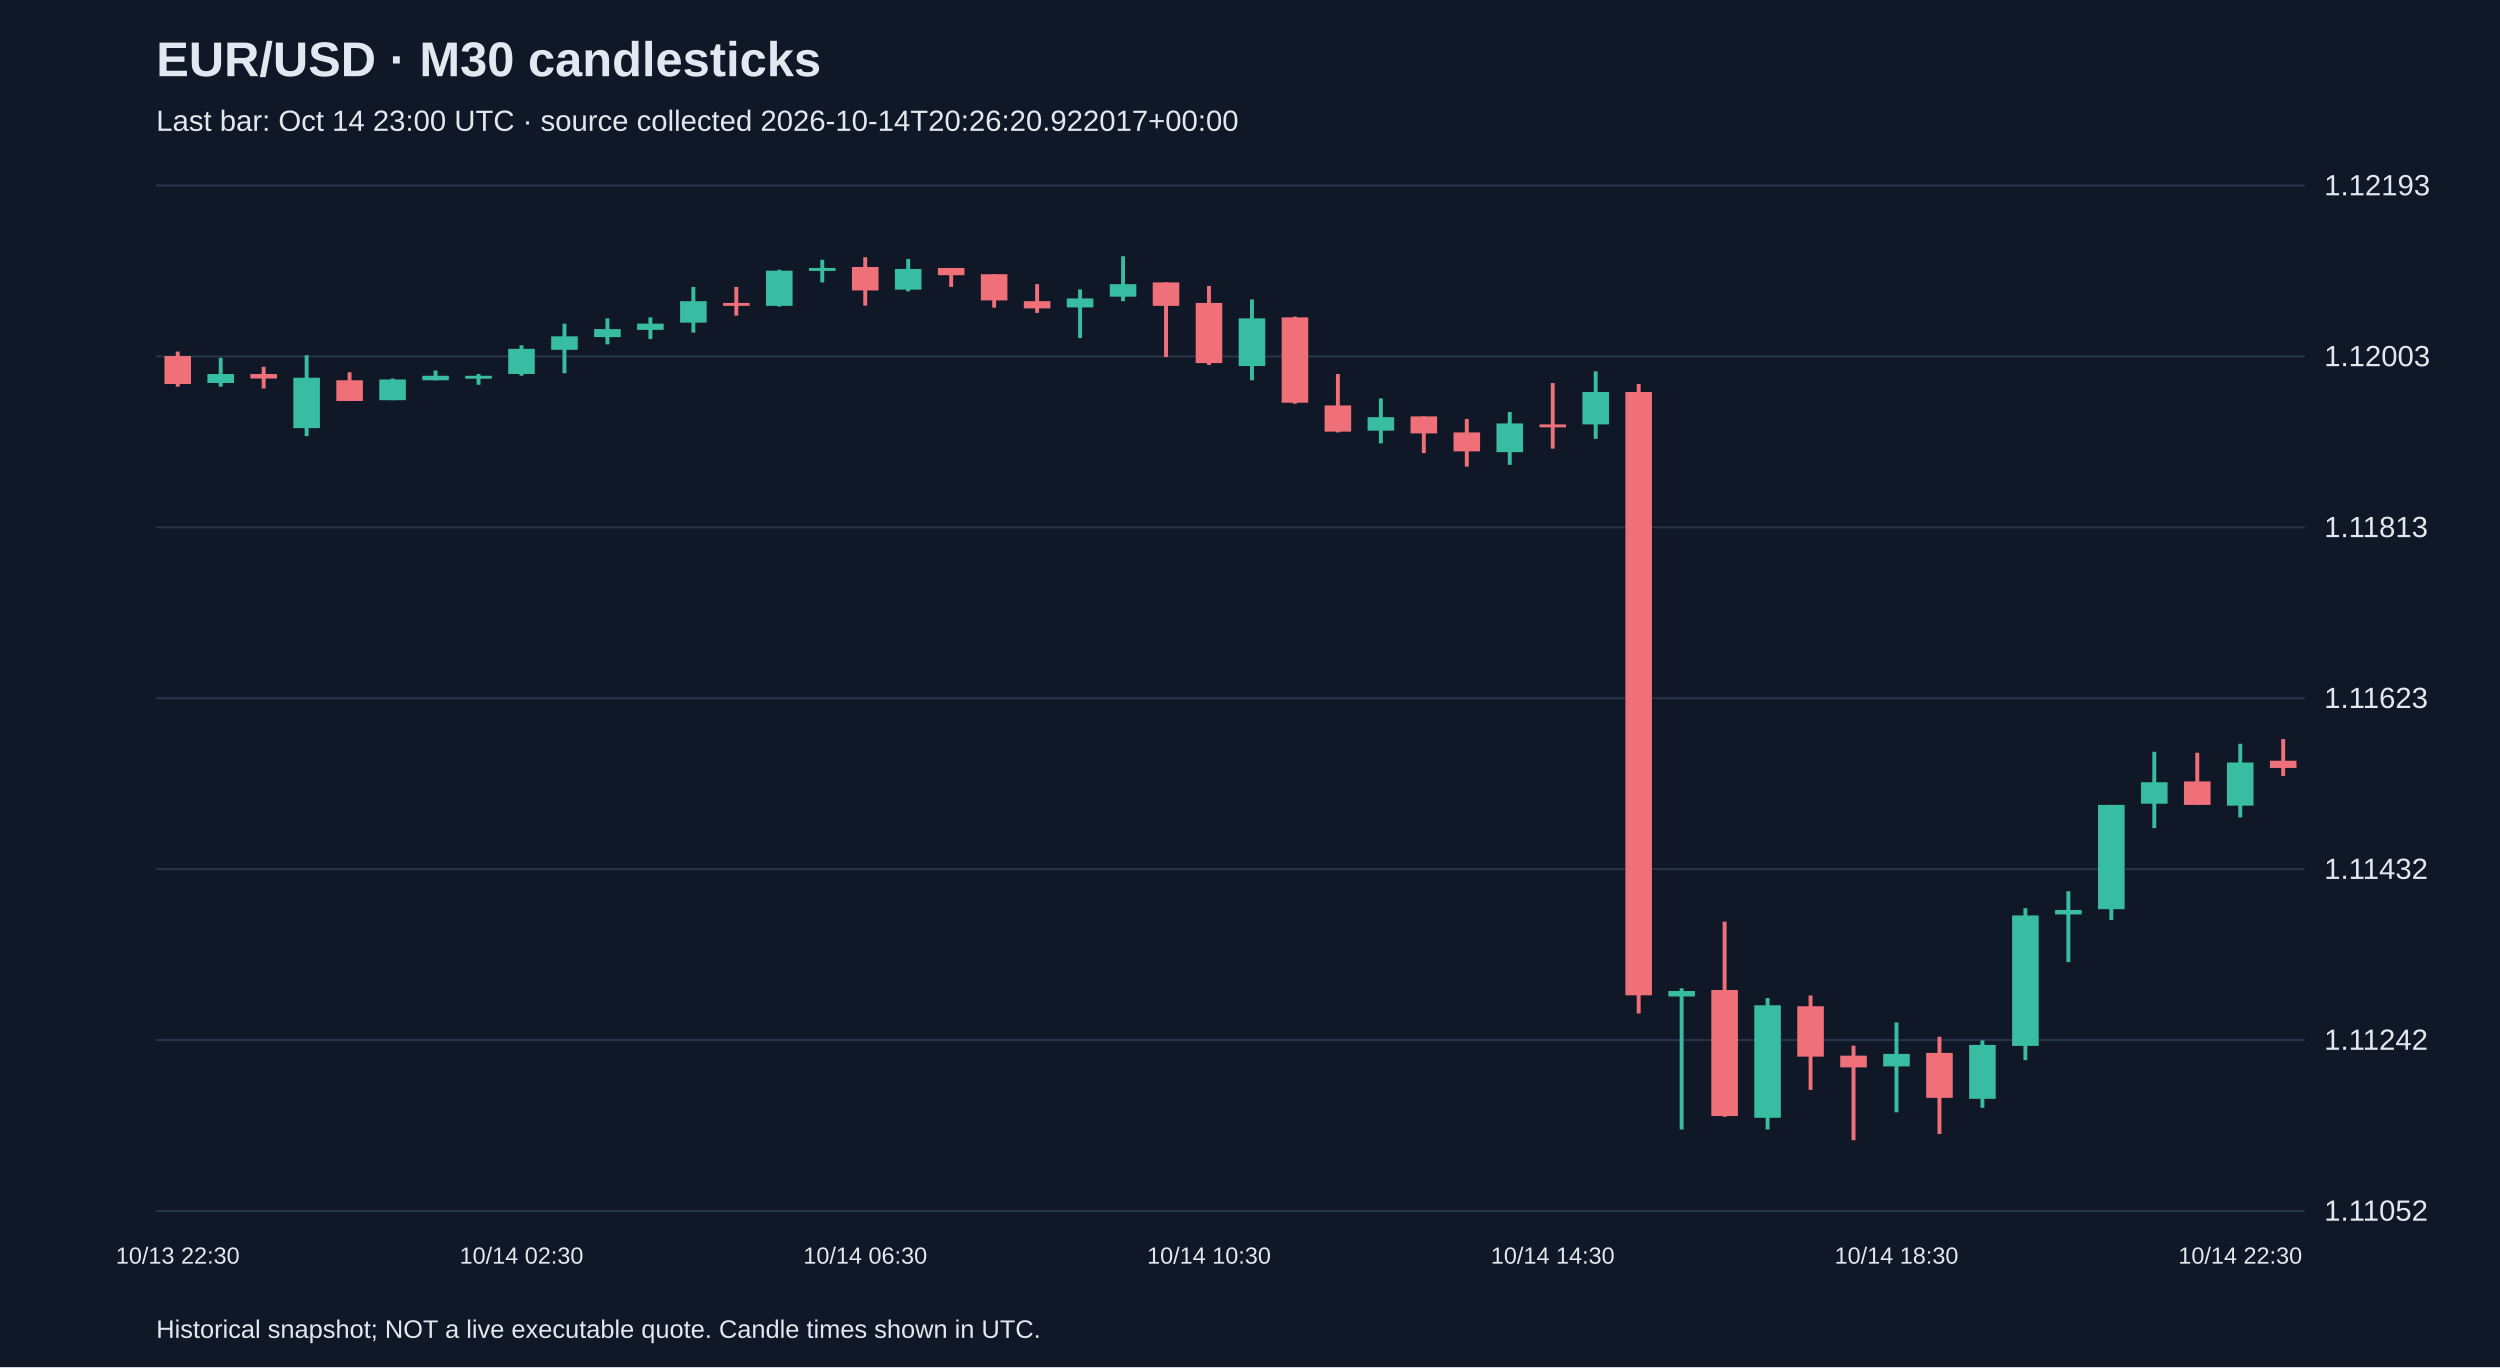
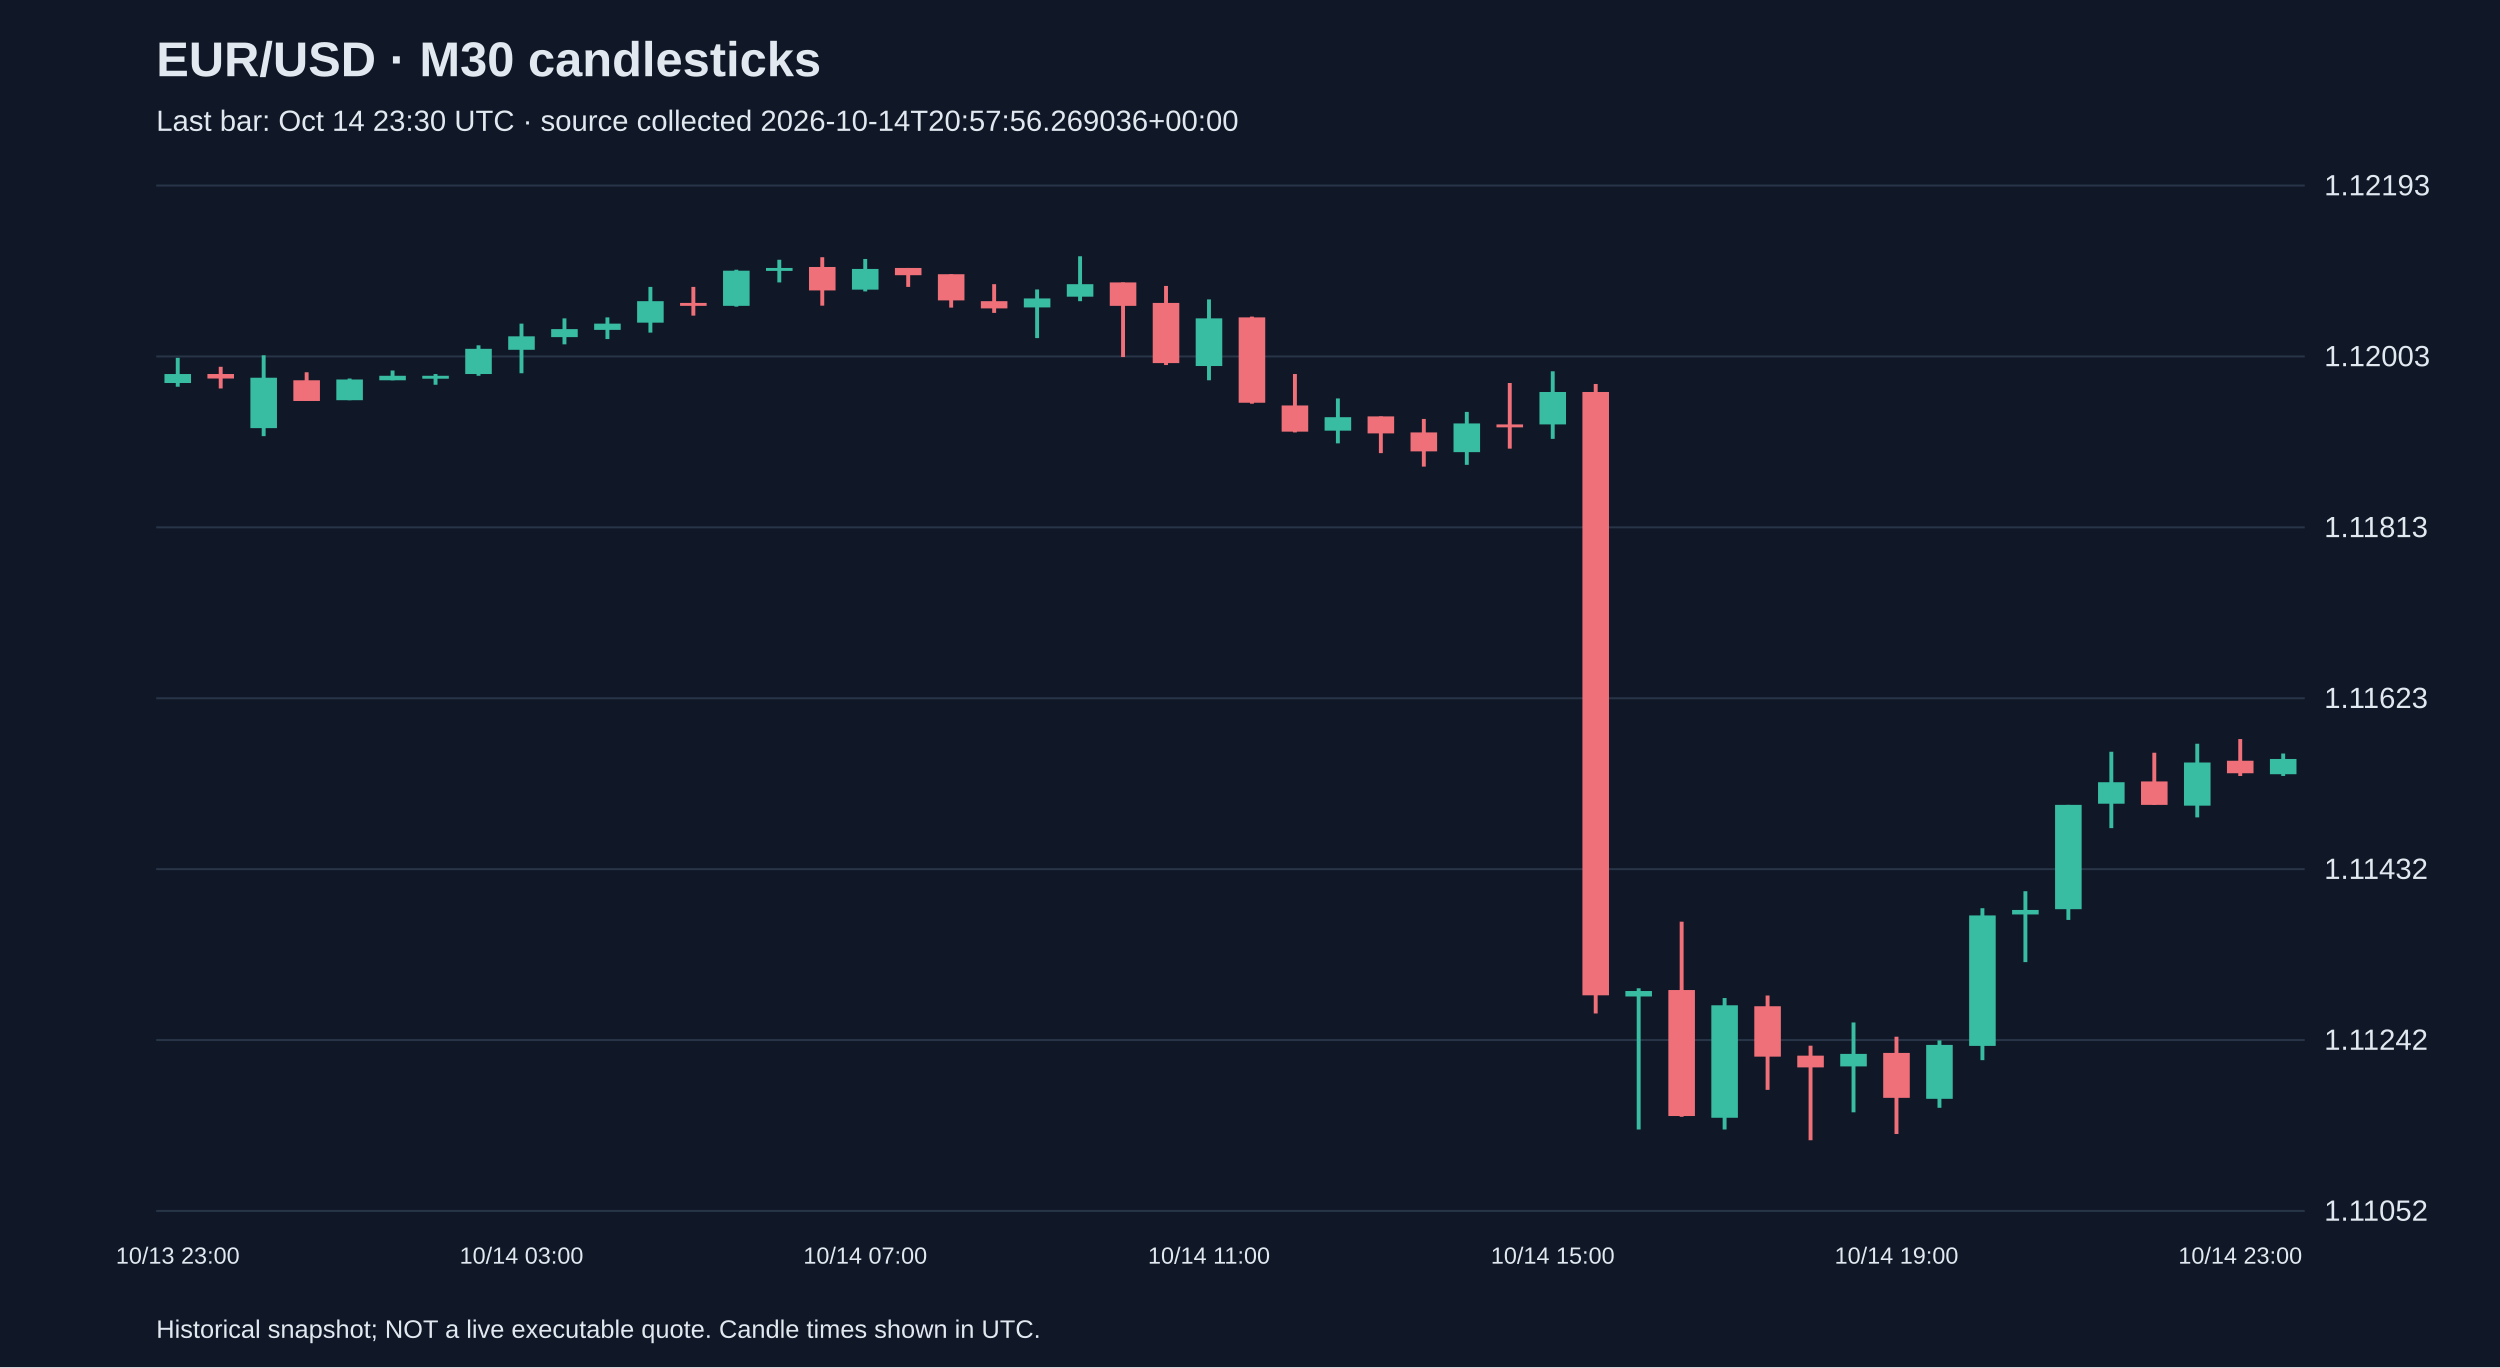
<svg xmlns="http://www.w3.org/2000/svg" viewBox="0 0 1280 700">
  <rect width="100%" height="100%" fill="#101827" />
  <style>text{font-family:Arial,sans-serif;fill:#e2e8f0}</style>
  <text x="80" y="39" font-size="25" font-weight="bold">EUR/USD · M30 candlesticks</text>
-   <text x="80" y="67" font-size="15" fill="#a6b1c5">Last bar: Oct 14 23:00 UTC · source collected 2026-10-14T20:26:20.922017+00:00</text>
+   <text x="80" y="67" font-size="15" fill="#a6b1c5">Last bar: Oct 14 23:30 UTC · source collected 2026-10-14T20:57:56.269036+00:00</text>
  <line x1="80" y1="620.0" x2="1180" y2="620.0" stroke="#283548" />
  <text x="1190" y="625.0" font-size="15">1.11052</text>
  <line x1="80" y1="532.5" x2="1180" y2="532.5" stroke="#283548" />
  <text x="1190" y="537.5" font-size="15">1.11242</text>
  <line x1="80" y1="445.0" x2="1180" y2="445.0" stroke="#283548" />
  <text x="1190" y="450.0" font-size="15">1.11432</text>
  <line x1="80" y1="357.5" x2="1180" y2="357.5" stroke="#283548" />
  <text x="1190" y="362.5" font-size="15">1.11623</text>
  <line x1="80" y1="270.0" x2="1180" y2="270.0" stroke="#283548" />
  <text x="1190" y="275.0" font-size="15">1.11813</text>
  <line x1="80" y1="182.5" x2="1180" y2="182.5" stroke="#283548" />
  <text x="1190" y="187.5" font-size="15">1.12003</text>
  <line x1="80" y1="95.0" x2="1180" y2="95.0" stroke="#283548" />
  <text x="1190" y="100.0" font-size="15">1.12193</text>
-   <line x1="91.0" y1="180.0" x2="91.0" y2="198.0" stroke="#f07079" stroke-width="2" />
-   <rect x="84.2" y="182.3" width="13.6" height="14.3" fill="#f07079" />
-   <text x="91.0" y="647" text-anchor="middle" font-size="12">10/13 22:30</text>
-   <line x1="113.0" y1="183.2" x2="113.0" y2="198.0" stroke="#38bca2" stroke-width="2" />
-   <rect x="106.2" y="191.5" width="13.6" height="4.6" fill="#38bca2" />
-   <line x1="135.0" y1="187.8" x2="135.0" y2="198.9" stroke="#f07079" stroke-width="2" />
-   <rect x="128.2" y="191.5" width="13.6" height="2.3" fill="#f07079" />
-   <line x1="157.0" y1="181.9" x2="157.0" y2="223.3" stroke="#38bca2" stroke-width="2" />
-   <rect x="150.2" y="193.4" width="13.6" height="25.8" fill="#38bca2" />
-   <line x1="179.0" y1="190.6" x2="179.0" y2="205.3" stroke="#f07079" stroke-width="2" />
-   <rect x="172.2" y="194.7" width="13.6" height="10.6" fill="#f07079" />
-   <line x1="201.0" y1="193.8" x2="201.0" y2="204.9" stroke="#38bca2" stroke-width="2" />
-   <rect x="194.2" y="194.3" width="13.6" height="10.6" fill="#38bca2" />
-   <line x1="223.0" y1="189.7" x2="223.0" y2="194.7" stroke="#38bca2" stroke-width="2" />
-   <rect x="216.2" y="192.4" width="13.6" height="2.3" fill="#38bca2" />
-   <line x1="245.0" y1="191.5" x2="245.0" y2="197.0" stroke="#38bca2" stroke-width="2" />
-   <rect x="238.2" y="192.4" width="13.6" height="1.5" fill="#38bca2" />
-   <line x1="267.0" y1="176.8" x2="267.0" y2="192.4" stroke="#38bca2" stroke-width="2" />
-   <rect x="260.2" y="178.6" width="13.6" height="12.9" fill="#38bca2" />
-   <text x="267.0" y="647" text-anchor="middle" font-size="12">10/14 02:30</text>
-   <line x1="289.0" y1="165.7" x2="289.0" y2="191.1" stroke="#38bca2" stroke-width="2" />
-   <rect x="282.2" y="172.2" width="13.6" height="6.9" fill="#38bca2" />
-   <line x1="311.0" y1="163.0" x2="311.0" y2="176.3" stroke="#38bca2" stroke-width="2" />
-   <rect x="304.2" y="168.5" width="13.6" height="4.1" fill="#38bca2" />
-   <line x1="333.0" y1="162.5" x2="333.0" y2="173.6" stroke="#38bca2" stroke-width="2" />
-   <rect x="326.2" y="165.7" width="13.6" height="3.2" fill="#38bca2" />
-   <line x1="355.0" y1="146.9" x2="355.0" y2="170.3" stroke="#38bca2" stroke-width="2" />
-   <rect x="348.2" y="154.2" width="13.6" height="11.0" fill="#38bca2" />
-   <line x1="377.0" y1="146.9" x2="377.0" y2="161.6" stroke="#f07079" stroke-width="2" />
-   <rect x="370.2" y="155.1" width="13.6" height="1.5" fill="#f07079" />
-   <line x1="399.0" y1="138.1" x2="399.0" y2="157.0" stroke="#38bca2" stroke-width="2" />
-   <rect x="392.2" y="138.6" width="13.6" height="18.0" fill="#38bca2" />
-   <line x1="421.0" y1="133.0" x2="421.0" y2="144.6" stroke="#38bca2" stroke-width="2" />
-   <rect x="414.2" y="137.2" width="13.6" height="1.5" fill="#38bca2" />
-   <line x1="443.0" y1="131.7" x2="443.0" y2="156.5" stroke="#f07079" stroke-width="2" />
-   <rect x="436.2" y="136.7" width="13.6" height="12.0" fill="#f07079" />
-   <text x="443.0" y="647" text-anchor="middle" font-size="12">10/14 06:30</text>
-   <line x1="465.0" y1="132.6" x2="465.0" y2="149.2" stroke="#38bca2" stroke-width="2" />
-   <rect x="458.2" y="137.7" width="13.6" height="10.6" fill="#38bca2" />
-   <line x1="487.0" y1="137.2" x2="487.0" y2="146.9" stroke="#f07079" stroke-width="2" />
-   <rect x="480.2" y="137.2" width="13.6" height="3.7" fill="#f07079" />
-   <line x1="509.0" y1="140.4" x2="509.0" y2="157.5" stroke="#f07079" stroke-width="2" />
-   <rect x="502.2" y="140.4" width="13.6" height="13.4" fill="#f07079" />
-   <line x1="531.0" y1="145.5" x2="531.0" y2="160.2" stroke="#f07079" stroke-width="2" />
-   <rect x="524.2" y="154.2" width="13.6" height="3.7" fill="#f07079" />
-   <line x1="553.0" y1="148.2" x2="553.0" y2="173.1" stroke="#38bca2" stroke-width="2" />
-   <rect x="546.2" y="152.8" width="13.6" height="4.6" fill="#38bca2" />
-   <line x1="575.0" y1="131.2" x2="575.0" y2="154.2" stroke="#38bca2" stroke-width="2" />
-   <rect x="568.2" y="145.5" width="13.6" height="6.4" fill="#38bca2" />
-   <line x1="597.0" y1="144.6" x2="597.0" y2="182.8" stroke="#f07079" stroke-width="2" />
-   <rect x="590.2" y="144.6" width="13.6" height="12.0" fill="#f07079" />
-   <line x1="619.0" y1="146.4" x2="619.0" y2="186.9" stroke="#f07079" stroke-width="2" />
-   <rect x="612.2" y="155.1" width="13.6" height="30.8" fill="#f07079" />
-   <text x="619.0" y="647" text-anchor="middle" font-size="12">10/14 10:30</text>
-   <line x1="641.0" y1="153.3" x2="641.0" y2="194.7" stroke="#38bca2" stroke-width="2" />
-   <rect x="634.2" y="163.0" width="13.6" height="24.4" fill="#38bca2" />
-   <line x1="663.0" y1="162.1" x2="663.0" y2="206.7" stroke="#f07079" stroke-width="2" />
-   <rect x="656.2" y="162.5" width="13.6" height="43.7" fill="#f07079" />
-   <line x1="685.0" y1="191.5" x2="685.0" y2="221.4" stroke="#f07079" stroke-width="2" />
-   <rect x="678.2" y="207.6" width="13.6" height="13.4" fill="#f07079" />
-   <line x1="707.0" y1="204.0" x2="707.0" y2="227.0" stroke="#38bca2" stroke-width="2" />
-   <rect x="700.2" y="213.6" width="13.6" height="6.9" fill="#38bca2" />
-   <line x1="729.0" y1="213.2" x2="729.0" y2="232.0" stroke="#f07079" stroke-width="2" />
-   <rect x="722.2" y="213.2" width="13.6" height="8.7" fill="#f07079" />
-   <line x1="751.0" y1="214.5" x2="751.0" y2="238.9" stroke="#f07079" stroke-width="2" />
-   <rect x="744.2" y="221.4" width="13.6" height="9.7" fill="#f07079" />
-   <line x1="773.0" y1="210.9" x2="773.0" y2="238.0" stroke="#38bca2" stroke-width="2" />
-   <rect x="766.2" y="216.8" width="13.6" height="14.7" fill="#38bca2" />
-   <line x1="795.0" y1="196.1" x2="795.0" y2="229.7" stroke="#f07079" stroke-width="2" />
-   <rect x="788.2" y="217.3" width="13.6" height="1.5" fill="#f07079" />
-   <text x="795.0" y="647" text-anchor="middle" font-size="12">10/14 14:30</text>
-   <line x1="817.0" y1="190.1" x2="817.0" y2="224.7" stroke="#38bca2" stroke-width="2" />
-   <rect x="810.2" y="200.7" width="13.6" height="16.6" fill="#38bca2" />
-   <line x1="839.0" y1="196.6" x2="839.0" y2="518.9" stroke="#f07079" stroke-width="2" />
-   <rect x="832.2" y="200.7" width="13.6" height="308.9" fill="#f07079" />
-   <line x1="861.0" y1="506.0" x2="861.0" y2="578.3" stroke="#38bca2" stroke-width="2" />
-   <rect x="854.2" y="507.4" width="13.6" height="2.8" fill="#38bca2" />
-   <line x1="883.0" y1="471.9" x2="883.0" y2="571.8" stroke="#f07079" stroke-width="2" />
-   <rect x="876.2" y="506.9" width="13.6" height="64.5" fill="#f07079" />
-   <line x1="905.0" y1="511.0" x2="905.0" y2="578.3" stroke="#38bca2" stroke-width="2" />
-   <rect x="898.2" y="514.7" width="13.6" height="57.6" fill="#38bca2" />
-   <line x1="927.0" y1="509.7" x2="927.0" y2="558.0" stroke="#f07079" stroke-width="2" />
-   <rect x="920.2" y="515.2" width="13.6" height="25.8" fill="#f07079" />
-   <line x1="949.0" y1="535.4" x2="949.0" y2="583.8" stroke="#f07079" stroke-width="2" />
-   <rect x="942.2" y="540.5" width="13.6" height="6.0" fill="#f07079" />
-   <line x1="971.0" y1="523.5" x2="971.0" y2="569.5" stroke="#38bca2" stroke-width="2" />
-   <rect x="964.2" y="539.6" width="13.6" height="6.4" fill="#38bca2" />
-   <text x="971.0" y="647" text-anchor="middle" font-size="12">10/14 18:30</text>
-   <line x1="993.0" y1="530.8" x2="993.0" y2="580.6" stroke="#f07079" stroke-width="2" />
-   <rect x="986.2" y="539.1" width="13.6" height="23.0" fill="#f07079" />
-   <line x1="1015.0" y1="532.7" x2="1015.0" y2="567.2" stroke="#38bca2" stroke-width="2" />
-   <rect x="1008.2" y="535.0" width="13.6" height="27.6" fill="#38bca2" />
-   <line x1="1037.0" y1="465.0" x2="1037.0" y2="542.8" stroke="#38bca2" stroke-width="2" />
-   <rect x="1030.2" y="468.7" width="13.6" height="66.8" fill="#38bca2" />
-   <line x1="1059.0" y1="456.3" x2="1059.0" y2="492.6" stroke="#38bca2" stroke-width="2" />
-   <rect x="1052.2" y="465.9" width="13.6" height="2.3" fill="#38bca2" />
-   <line x1="1081.0" y1="412.1" x2="1081.0" y2="471.0" stroke="#38bca2" stroke-width="2" />
-   <rect x="1074.2" y="412.1" width="13.6" height="53.4" fill="#38bca2" />
-   <line x1="1103.0" y1="384.9" x2="1103.0" y2="424.0" stroke="#38bca2" stroke-width="2" />
-   <rect x="1096.2" y="400.5" width="13.6" height="11.0" fill="#38bca2" />
-   <line x1="1125.0" y1="385.4" x2="1125.0" y2="412.1" stroke="#f07079" stroke-width="2" />
-   <rect x="1118.2" y="400.1" width="13.6" height="12.0" fill="#f07079" />
-   <line x1="1147.0" y1="380.8" x2="1147.0" y2="418.5" stroke="#38bca2" stroke-width="2" />
-   <rect x="1140.2" y="390.4" width="13.6" height="22.1" fill="#38bca2" />
-   <text x="1147.0" y="647" text-anchor="middle" font-size="12">10/14 22:30</text>
-   <line x1="1169.0" y1="378.4" x2="1169.0" y2="397.3" stroke="#f07079" stroke-width="2" />
-   <rect x="1162.2" y="389.5" width="13.6" height="3.7" fill="#f07079" />
+   <line x1="91.0" y1="183.2" x2="91.0" y2="198.0" stroke="#38bca2" stroke-width="2" />
+   <rect x="84.2" y="191.5" width="13.6" height="4.6" fill="#38bca2" />
+   <text x="91.0" y="647" text-anchor="middle" font-size="12">10/13 23:00</text>
+   <line x1="113.0" y1="187.8" x2="113.0" y2="198.9" stroke="#f07079" stroke-width="2" />
+   <rect x="106.2" y="191.5" width="13.6" height="2.3" fill="#f07079" />
+   <line x1="135.0" y1="181.9" x2="135.0" y2="223.3" stroke="#38bca2" stroke-width="2" />
+   <rect x="128.2" y="193.4" width="13.6" height="25.8" fill="#38bca2" />
+   <line x1="157.0" y1="190.6" x2="157.0" y2="205.3" stroke="#f07079" stroke-width="2" />
+   <rect x="150.2" y="194.7" width="13.6" height="10.6" fill="#f07079" />
+   <line x1="179.0" y1="193.8" x2="179.0" y2="204.9" stroke="#38bca2" stroke-width="2" />
+   <rect x="172.2" y="194.3" width="13.6" height="10.6" fill="#38bca2" />
+   <line x1="201.0" y1="189.7" x2="201.0" y2="194.7" stroke="#38bca2" stroke-width="2" />
+   <rect x="194.2" y="192.4" width="13.6" height="2.3" fill="#38bca2" />
+   <line x1="223.0" y1="191.5" x2="223.0" y2="197.0" stroke="#38bca2" stroke-width="2" />
+   <rect x="216.2" y="192.4" width="13.6" height="1.5" fill="#38bca2" />
+   <line x1="245.0" y1="176.8" x2="245.0" y2="192.4" stroke="#38bca2" stroke-width="2" />
+   <rect x="238.2" y="178.6" width="13.6" height="12.9" fill="#38bca2" />
+   <line x1="267.0" y1="165.7" x2="267.0" y2="191.1" stroke="#38bca2" stroke-width="2" />
+   <rect x="260.2" y="172.2" width="13.6" height="6.9" fill="#38bca2" />
+   <text x="267.0" y="647" text-anchor="middle" font-size="12">10/14 03:00</text>
+   <line x1="289.0" y1="163.0" x2="289.0" y2="176.3" stroke="#38bca2" stroke-width="2" />
+   <rect x="282.2" y="168.5" width="13.6" height="4.1" fill="#38bca2" />
+   <line x1="311.0" y1="162.5" x2="311.0" y2="173.6" stroke="#38bca2" stroke-width="2" />
+   <rect x="304.2" y="165.7" width="13.6" height="3.2" fill="#38bca2" />
+   <line x1="333.0" y1="146.9" x2="333.0" y2="170.3" stroke="#38bca2" stroke-width="2" />
+   <rect x="326.2" y="154.2" width="13.6" height="11.0" fill="#38bca2" />
+   <line x1="355.0" y1="146.9" x2="355.0" y2="161.6" stroke="#f07079" stroke-width="2" />
+   <rect x="348.2" y="155.1" width="13.6" height="1.5" fill="#f07079" />
+   <line x1="377.0" y1="138.1" x2="377.0" y2="157.0" stroke="#38bca2" stroke-width="2" />
+   <rect x="370.2" y="138.6" width="13.6" height="18.0" fill="#38bca2" />
+   <line x1="399.0" y1="133.0" x2="399.0" y2="144.6" stroke="#38bca2" stroke-width="2" />
+   <rect x="392.2" y="137.2" width="13.6" height="1.5" fill="#38bca2" />
+   <line x1="421.0" y1="131.7" x2="421.0" y2="156.5" stroke="#f07079" stroke-width="2" />
+   <rect x="414.2" y="136.7" width="13.6" height="12.0" fill="#f07079" />
+   <line x1="443.0" y1="132.6" x2="443.0" y2="149.2" stroke="#38bca2" stroke-width="2" />
+   <rect x="436.2" y="137.7" width="13.6" height="10.6" fill="#38bca2" />
+   <text x="443.0" y="647" text-anchor="middle" font-size="12">10/14 07:00</text>
+   <line x1="465.0" y1="137.2" x2="465.0" y2="146.9" stroke="#f07079" stroke-width="2" />
+   <rect x="458.2" y="137.2" width="13.6" height="3.7" fill="#f07079" />
+   <line x1="487.0" y1="140.4" x2="487.0" y2="157.5" stroke="#f07079" stroke-width="2" />
+   <rect x="480.2" y="140.4" width="13.6" height="13.4" fill="#f07079" />
+   <line x1="509.0" y1="145.5" x2="509.0" y2="160.2" stroke="#f07079" stroke-width="2" />
+   <rect x="502.2" y="154.2" width="13.6" height="3.7" fill="#f07079" />
+   <line x1="531.0" y1="148.2" x2="531.0" y2="173.1" stroke="#38bca2" stroke-width="2" />
+   <rect x="524.2" y="152.8" width="13.6" height="4.6" fill="#38bca2" />
+   <line x1="553.0" y1="131.2" x2="553.0" y2="154.2" stroke="#38bca2" stroke-width="2" />
+   <rect x="546.2" y="145.5" width="13.6" height="6.4" fill="#38bca2" />
+   <line x1="575.0" y1="144.6" x2="575.0" y2="182.8" stroke="#f07079" stroke-width="2" />
+   <rect x="568.2" y="144.6" width="13.6" height="12.0" fill="#f07079" />
+   <line x1="597.0" y1="146.4" x2="597.0" y2="186.9" stroke="#f07079" stroke-width="2" />
+   <rect x="590.2" y="155.1" width="13.6" height="30.8" fill="#f07079" />
+   <line x1="619.0" y1="153.3" x2="619.0" y2="194.7" stroke="#38bca2" stroke-width="2" />
+   <rect x="612.2" y="163.0" width="13.6" height="24.4" fill="#38bca2" />
+   <text x="619.0" y="647" text-anchor="middle" font-size="12">10/14 11:00</text>
+   <line x1="641.0" y1="162.1" x2="641.0" y2="206.7" stroke="#f07079" stroke-width="2" />
+   <rect x="634.2" y="162.5" width="13.6" height="43.7" fill="#f07079" />
+   <line x1="663.0" y1="191.5" x2="663.0" y2="221.4" stroke="#f07079" stroke-width="2" />
+   <rect x="656.2" y="207.6" width="13.6" height="13.4" fill="#f07079" />
+   <line x1="685.0" y1="204.0" x2="685.0" y2="227.0" stroke="#38bca2" stroke-width="2" />
+   <rect x="678.2" y="213.6" width="13.6" height="6.9" fill="#38bca2" />
+   <line x1="707.0" y1="213.2" x2="707.0" y2="232.0" stroke="#f07079" stroke-width="2" />
+   <rect x="700.2" y="213.2" width="13.6" height="8.7" fill="#f07079" />
+   <line x1="729.0" y1="214.5" x2="729.0" y2="238.9" stroke="#f07079" stroke-width="2" />
+   <rect x="722.2" y="221.4" width="13.6" height="9.7" fill="#f07079" />
+   <line x1="751.0" y1="210.9" x2="751.0" y2="238.0" stroke="#38bca2" stroke-width="2" />
+   <rect x="744.2" y="216.8" width="13.6" height="14.7" fill="#38bca2" />
+   <line x1="773.0" y1="196.1" x2="773.0" y2="229.7" stroke="#f07079" stroke-width="2" />
+   <rect x="766.2" y="217.3" width="13.6" height="1.5" fill="#f07079" />
+   <line x1="795.0" y1="190.1" x2="795.0" y2="224.7" stroke="#38bca2" stroke-width="2" />
+   <rect x="788.2" y="200.7" width="13.6" height="16.6" fill="#38bca2" />
+   <text x="795.0" y="647" text-anchor="middle" font-size="12">10/14 15:00</text>
+   <line x1="817.0" y1="196.6" x2="817.0" y2="518.9" stroke="#f07079" stroke-width="2" />
+   <rect x="810.2" y="200.7" width="13.6" height="308.9" fill="#f07079" />
+   <line x1="839.0" y1="506.0" x2="839.0" y2="578.3" stroke="#38bca2" stroke-width="2" />
+   <rect x="832.2" y="507.4" width="13.6" height="2.8" fill="#38bca2" />
+   <line x1="861.0" y1="471.9" x2="861.0" y2="571.8" stroke="#f07079" stroke-width="2" />
+   <rect x="854.2" y="506.9" width="13.6" height="64.5" fill="#f07079" />
+   <line x1="883.0" y1="511.0" x2="883.0" y2="578.3" stroke="#38bca2" stroke-width="2" />
+   <rect x="876.2" y="514.7" width="13.6" height="57.6" fill="#38bca2" />
+   <line x1="905.0" y1="509.7" x2="905.0" y2="558.0" stroke="#f07079" stroke-width="2" />
+   <rect x="898.2" y="515.2" width="13.6" height="25.8" fill="#f07079" />
+   <line x1="927.0" y1="535.4" x2="927.0" y2="583.8" stroke="#f07079" stroke-width="2" />
+   <rect x="920.2" y="540.5" width="13.6" height="6.0" fill="#f07079" />
+   <line x1="949.0" y1="523.5" x2="949.0" y2="569.5" stroke="#38bca2" stroke-width="2" />
+   <rect x="942.2" y="539.6" width="13.6" height="6.4" fill="#38bca2" />
+   <line x1="971.0" y1="530.8" x2="971.0" y2="580.6" stroke="#f07079" stroke-width="2" />
+   <rect x="964.2" y="539.1" width="13.6" height="23.0" fill="#f07079" />
+   <text x="971.0" y="647" text-anchor="middle" font-size="12">10/14 19:00</text>
+   <line x1="993.0" y1="532.7" x2="993.0" y2="567.2" stroke="#38bca2" stroke-width="2" />
+   <rect x="986.2" y="535.0" width="13.6" height="27.6" fill="#38bca2" />
+   <line x1="1015.0" y1="465.0" x2="1015.0" y2="542.8" stroke="#38bca2" stroke-width="2" />
+   <rect x="1008.2" y="468.7" width="13.6" height="66.8" fill="#38bca2" />
+   <line x1="1037.0" y1="456.3" x2="1037.0" y2="492.6" stroke="#38bca2" stroke-width="2" />
+   <rect x="1030.2" y="465.9" width="13.6" height="2.3" fill="#38bca2" />
+   <line x1="1059.0" y1="412.1" x2="1059.0" y2="471.0" stroke="#38bca2" stroke-width="2" />
+   <rect x="1052.2" y="412.1" width="13.6" height="53.4" fill="#38bca2" />
+   <line x1="1081.0" y1="384.9" x2="1081.0" y2="424.0" stroke="#38bca2" stroke-width="2" />
+   <rect x="1074.2" y="400.5" width="13.6" height="11.0" fill="#38bca2" />
+   <line x1="1103.0" y1="385.4" x2="1103.0" y2="412.1" stroke="#f07079" stroke-width="2" />
+   <rect x="1096.2" y="400.1" width="13.6" height="12.0" fill="#f07079" />
+   <line x1="1125.0" y1="380.8" x2="1125.0" y2="418.5" stroke="#38bca2" stroke-width="2" />
+   <rect x="1118.2" y="390.4" width="13.6" height="22.1" fill="#38bca2" />
+   <line x1="1147.0" y1="378.4" x2="1147.0" y2="397.3" stroke="#f07079" stroke-width="2" />
+   <rect x="1140.2" y="389.5" width="13.6" height="6.4" fill="#f07079" />
+   <text x="1147.0" y="647" text-anchor="middle" font-size="12">10/14 23:00</text>
+   <line x1="1169.0" y1="385.8" x2="1169.0" y2="397.3" stroke="#38bca2" stroke-width="2" />
+   <rect x="1162.2" y="388.6" width="13.6" height="7.8" fill="#38bca2" />
  <text x="80" y="685" font-size="13">Historical snapshot; NOT a live executable quote. Candle times shown in UTC.</text>
</svg>
